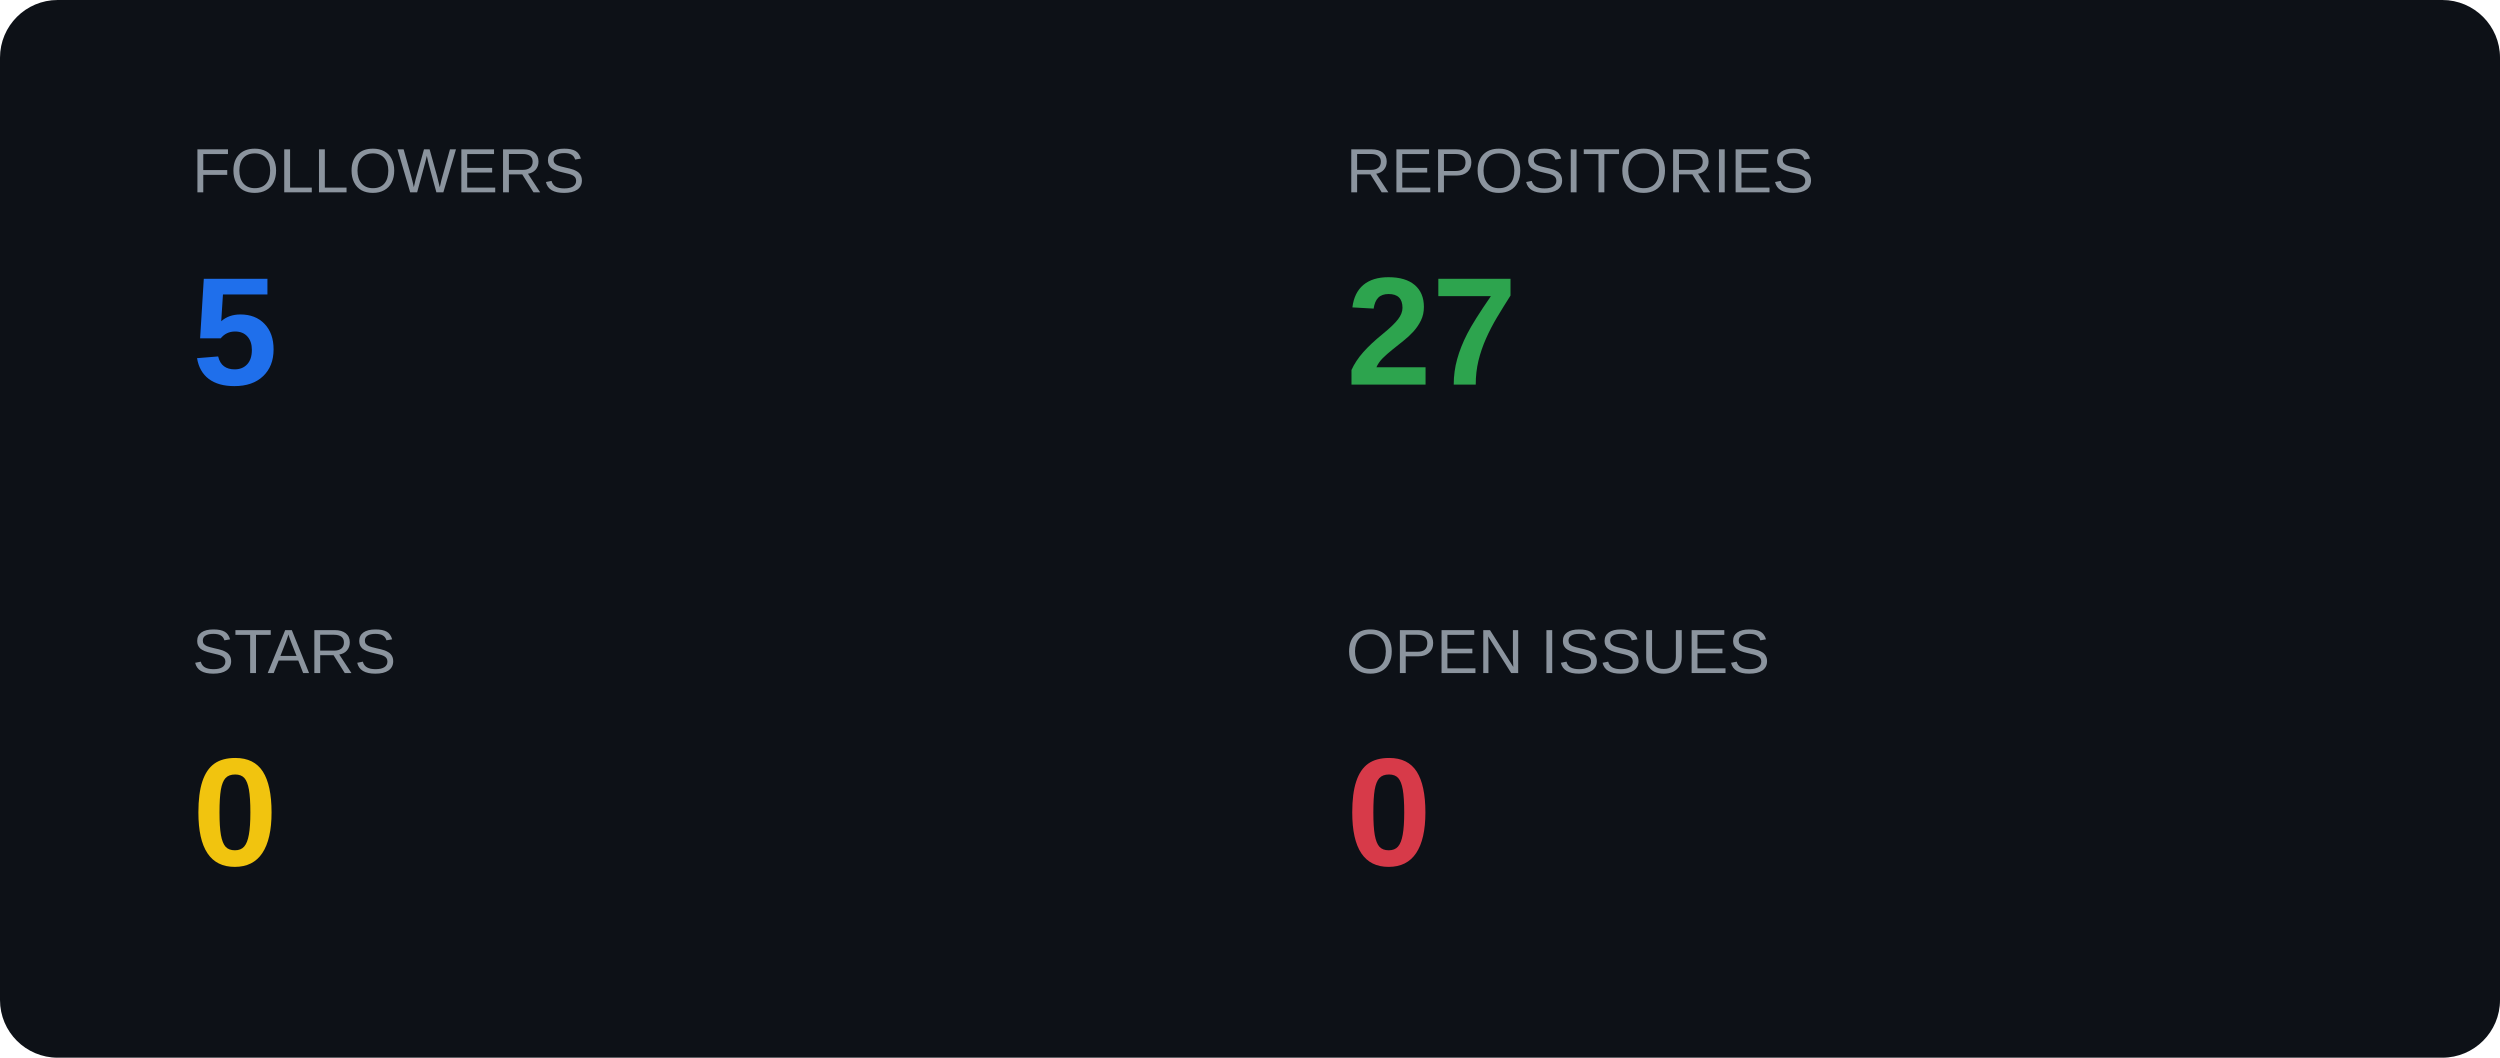
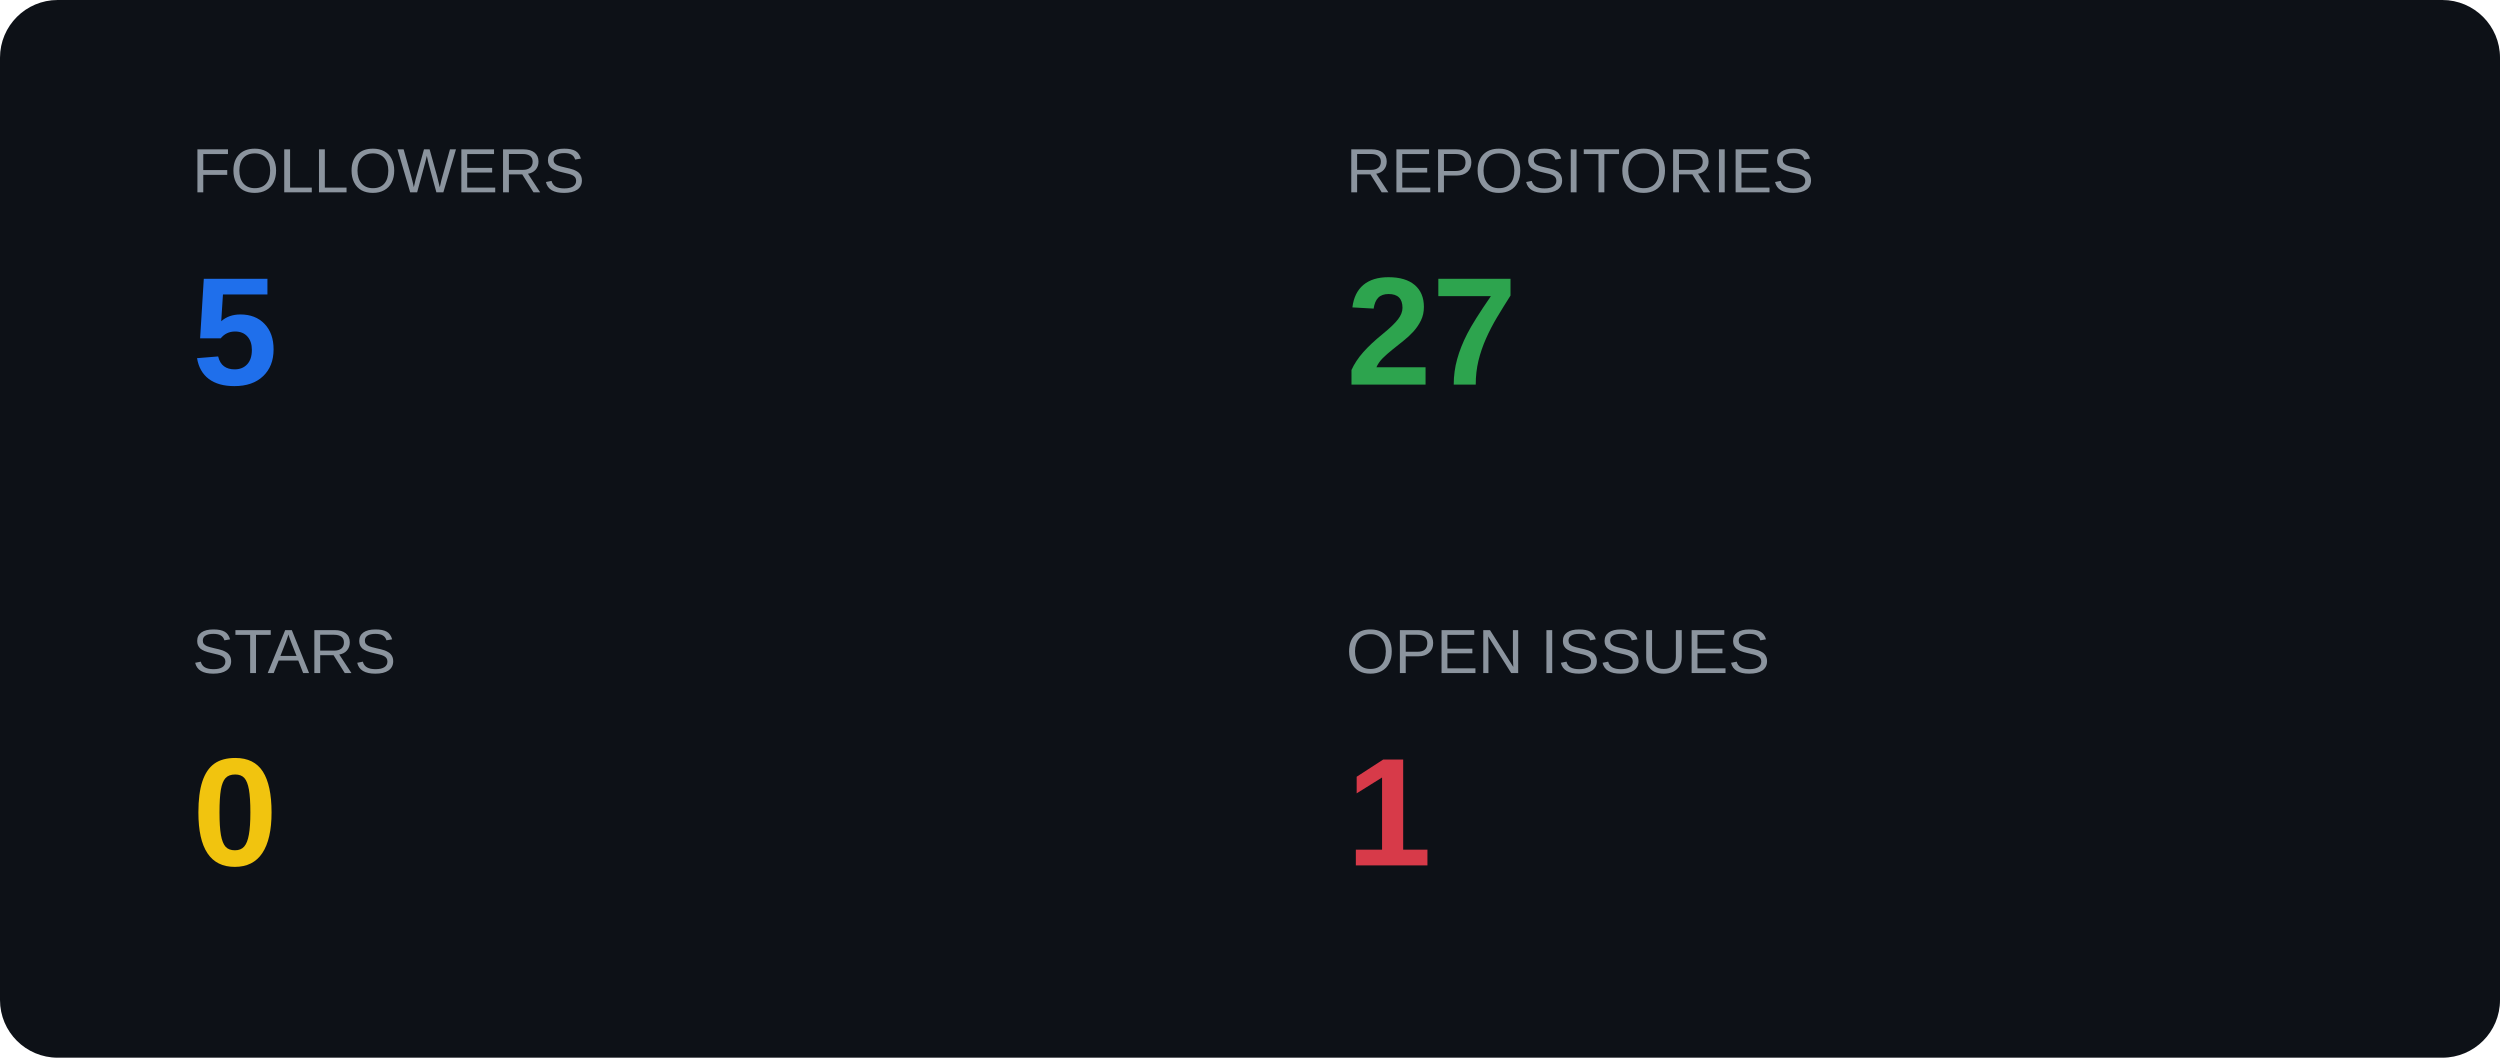
<svg xmlns="http://www.w3.org/2000/svg" width="520" height="220">
  <style>
    .label { font-size: 13px; fill: #8b949e; font-family: Arial; }
    .value { font-size: 32px; font-weight: bold; font-family: Arial; }
  </style>
  <rect x="0" y="0" width="520" height="220" rx="12" fill="#0d1117" />
  <text x="40" y="40" class="label">FOLLOWERS</text>
  <text x="40" y="80" class="value" fill="#1f6feb">5</text>
  <text x="280" y="40" class="label">REPOSITORIES</text>
  <text x="280" y="80" class="value" fill="#2da44e">27</text>
  <text x="40" y="140" class="label">STARS</text>
  <text x="40" y="180" class="value" fill="#f1c40f">0</text>
  <text x="280" y="140" class="label">OPEN ISSUES</text>
-   <text x="280" y="180" class="value" fill="#d73a49">0</text>
+   <text x="280" y="180" class="value" fill="#d73a49">1</text>
</svg>
